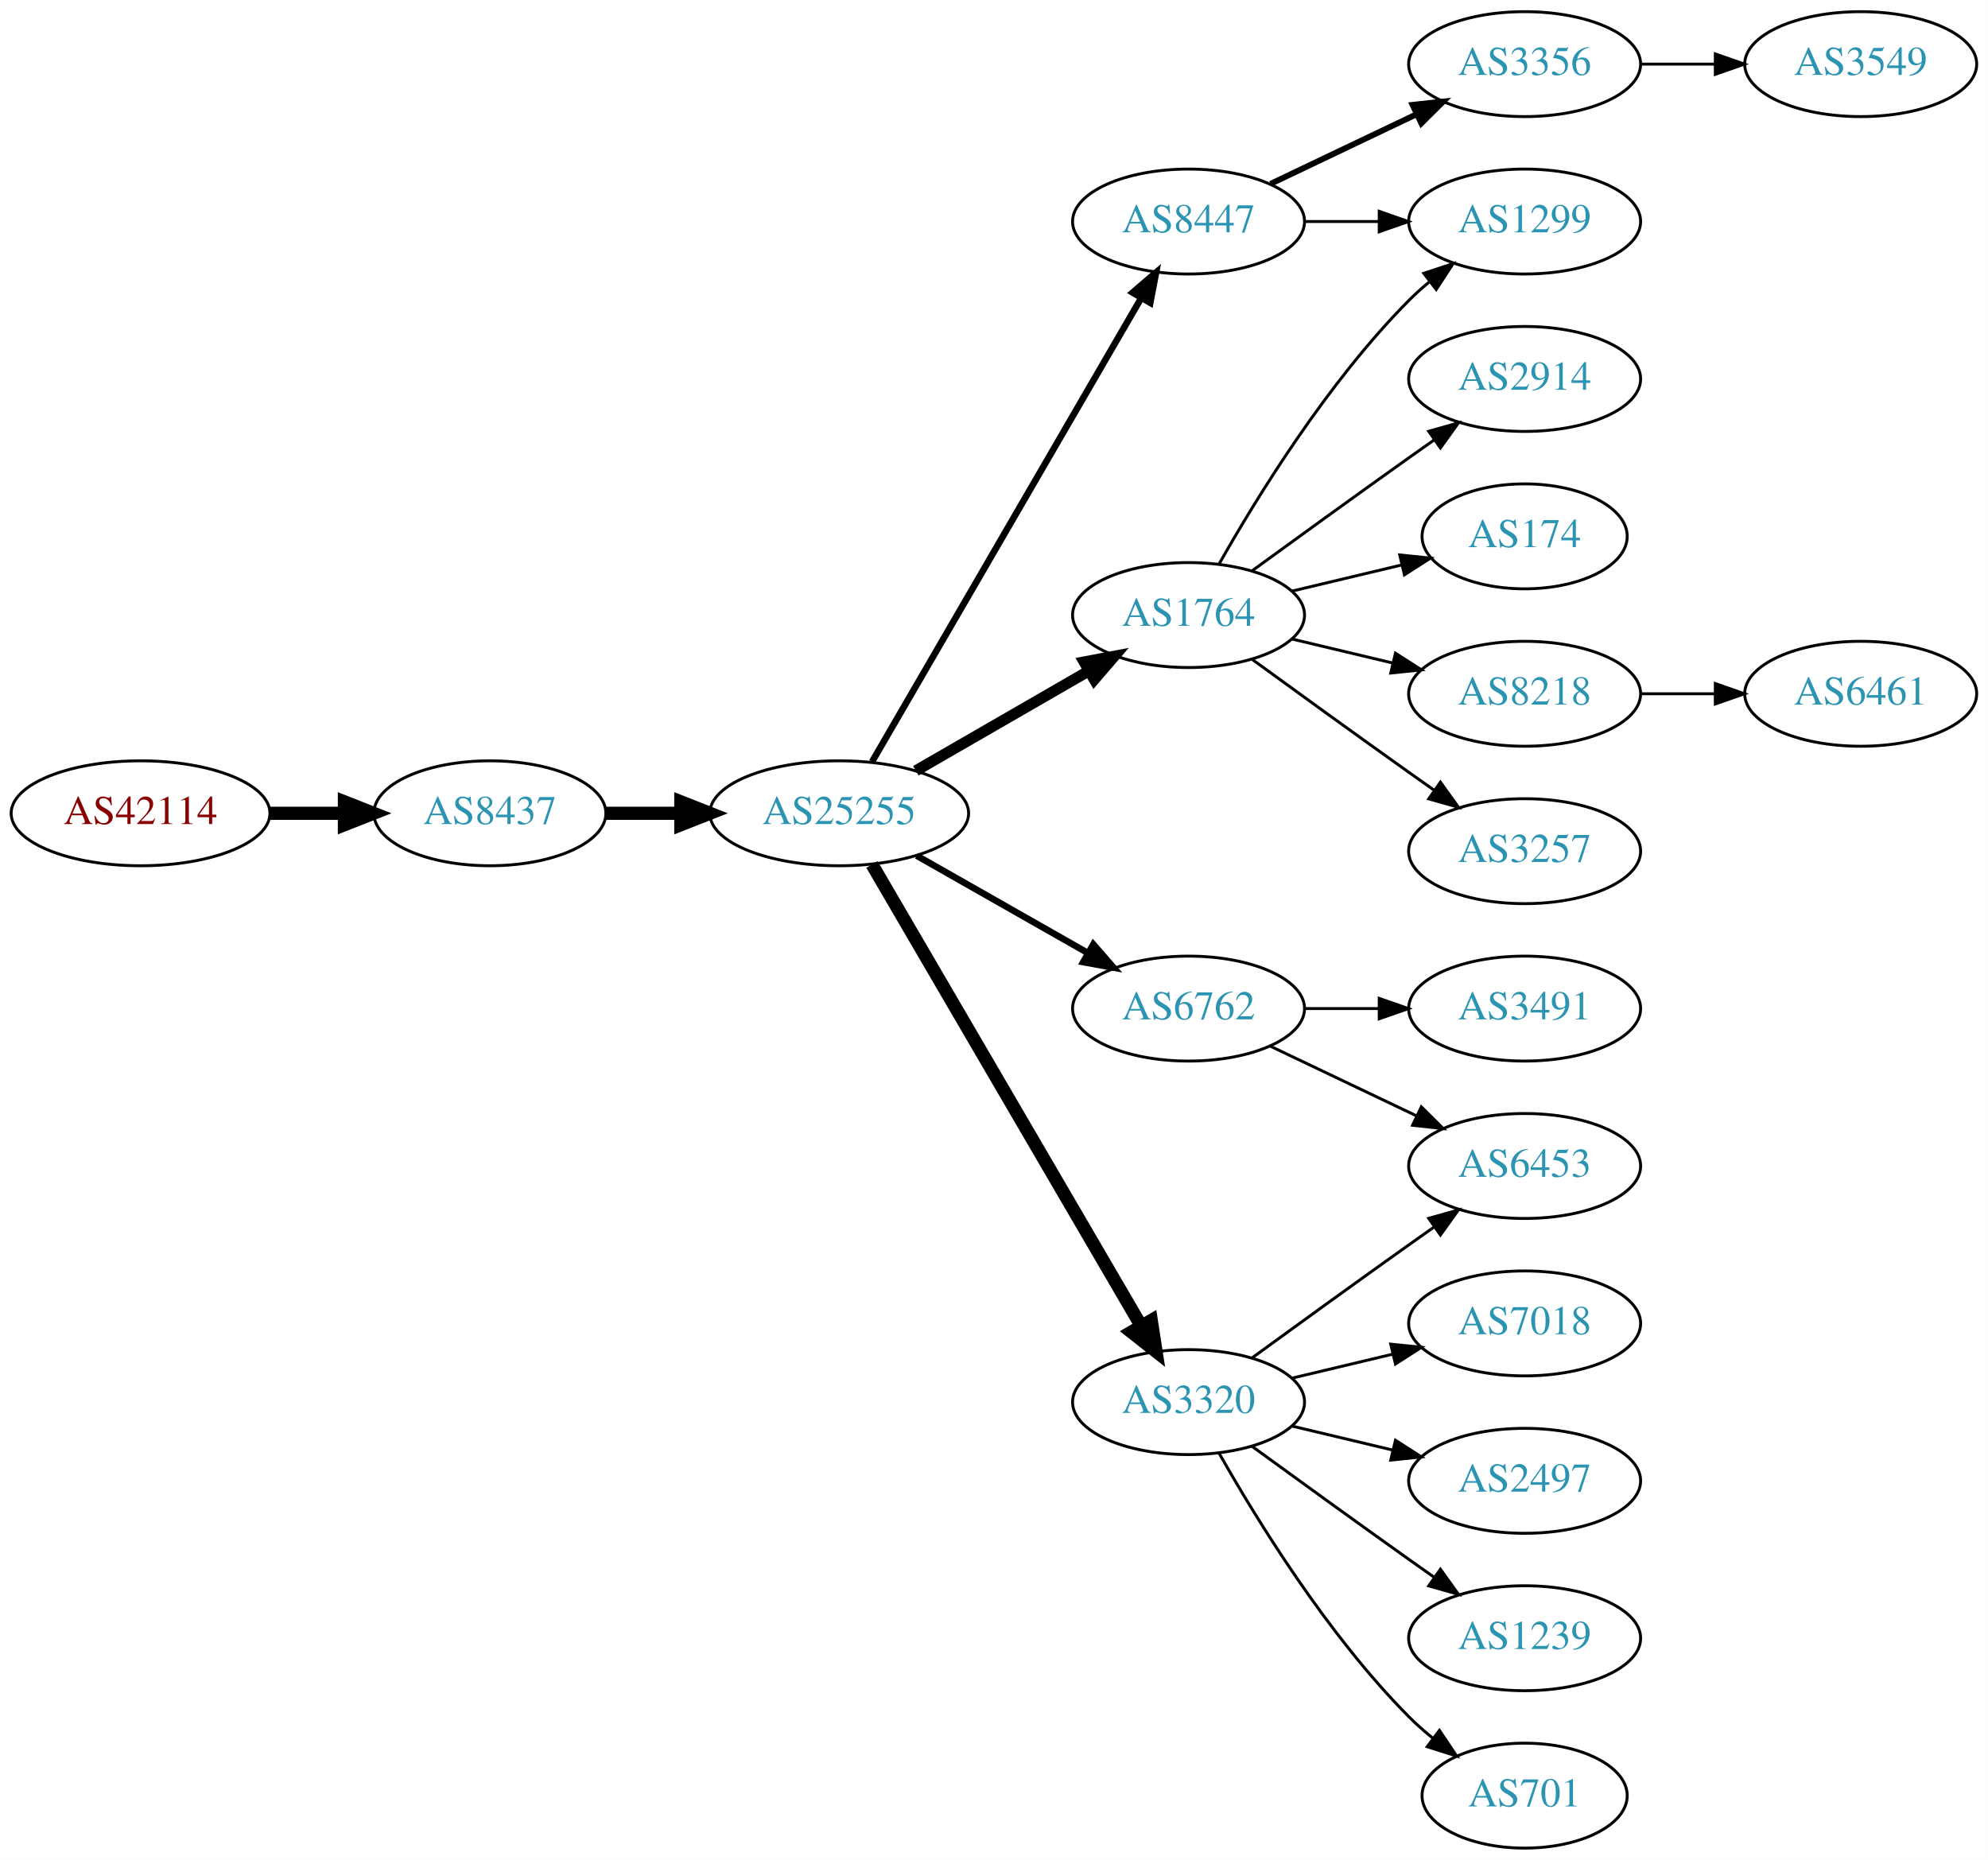
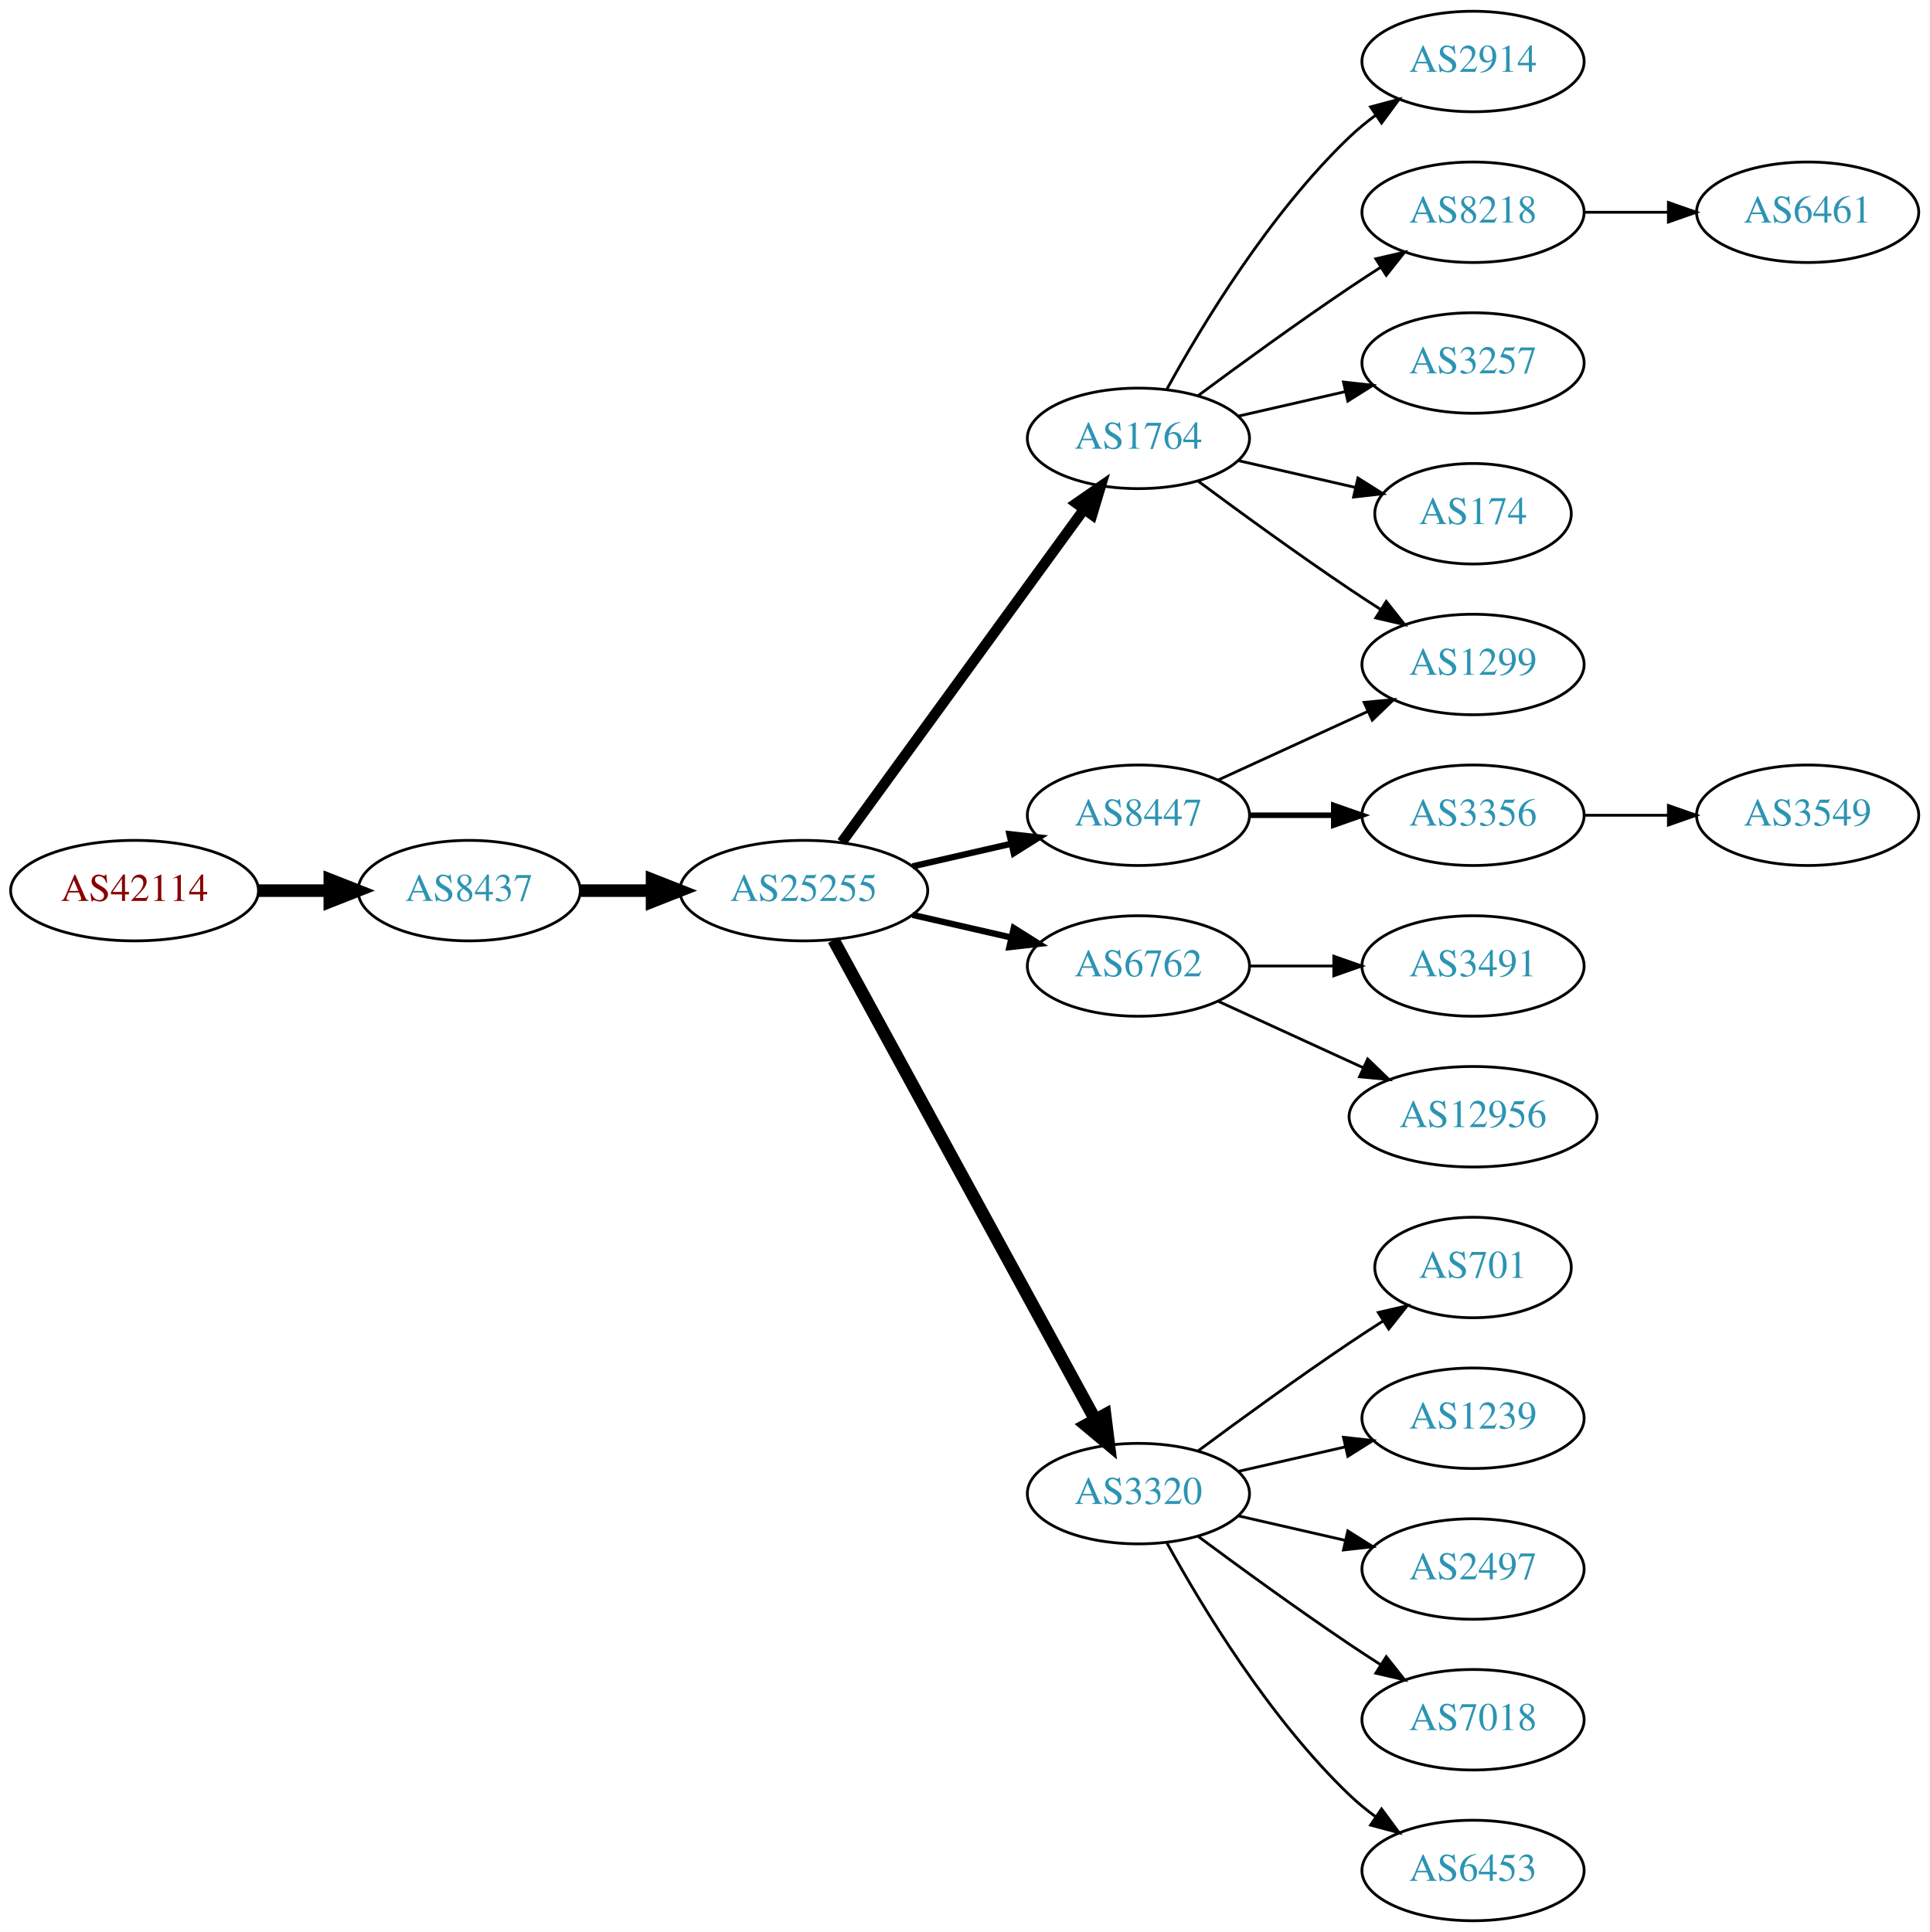
- <svg xmlns="http://www.w3.org/2000/svg" xmlns:xlink="http://www.w3.org/1999/xlink" width="682pt" height="638pt" viewBox="0.00 0.00 681.96 638.00">
-   <g id="graph0" class="graph" transform="scale(1 1) rotate(0) translate(4 634)">
-     <polygon fill="white" stroke="none" points="-4,4 -4,-634 677.956,-634 677.956,4 -4,4" />
+ <svg xmlns="http://www.w3.org/2000/svg" xmlns:xlink="http://www.w3.org/1999/xlink" width="691pt" height="692pt" viewBox="0.00 0.00 691.06 692.00">
+   <g id="graph0" class="graph" transform="scale(1 1) rotate(0) translate(4 688)">
+     <polygon fill="white" stroke="none" points="-4,4 -4,-688 687.055,-688 687.055,4 -4,4" />
    <g id="node1" class="node">
      <g id="a_node1">
        <a xlink:href="/asn/42114" xlink:title="AS42114 ~ Rettig Austria GmbH. [AT]">
-           <ellipse fill="#ffffff" stroke="black" cx="44.196" cy="-355" rx="44.393" ry="18" />
-           <text text-anchor="middle" x="44.196" y="-351.3" font-family="Times,serif" font-size="14.00" fill="#880000">AS42114</text>
+           <ellipse fill="#ffffff" stroke="black" cx="44.196" cy="-369" rx="44.393" ry="18" />
+           <text text-anchor="middle" x="44.196" y="-365.3" font-family="Times,serif" font-size="14.00" fill="#880000">AS42114</text>
        </a>
      </g>
    </g>
    <g id="node2" class="node">
      <g id="a_node2">
        <a xlink:href="/asn/8437" xlink:title="AS8437 ~ Hutchison Drei Austria GmbH [AT]">
-           <ellipse fill="#ffffff" stroke="black" cx="164.039" cy="-355" rx="39.794" ry="18" />
-           <text text-anchor="middle" x="164.039" y="-351.3" font-family="Times,serif" font-size="14.00" fill="#2c94b3">AS8437</text>
+           <ellipse fill="#ffffff" stroke="black" cx="164.039" cy="-369" rx="39.794" ry="18" />
+           <text text-anchor="middle" x="164.039" y="-365.3" font-family="Times,serif" font-size="14.00" fill="#2c94b3">AS8437</text>
        </a>
      </g>
    </g>
    <g id="edge1" class="edge">
-       <path fill="none" stroke="black" stroke-width="4.5" d="M88.407,-355C96.72,-355 105.482,-355 113.965,-355" />
-       <polygon fill="black" stroke="black" stroke-width="4.5" points="114.123,-358.938 124.123,-355 114.123,-351.063 114.123,-358.938" />
+       <path fill="none" stroke="black" stroke-width="4.5" d="M88.407,-369C96.72,-369 105.482,-369 113.965,-369" />
+       <polygon fill="black" stroke="black" stroke-width="4.5" points="114.123,-372.938 124.123,-369 114.123,-365.063 114.123,-372.938" />
    </g>
    <g id="node3" class="node">
      <g id="a_node3">
        <a xlink:href="/asn/25255" xlink:title="AS25255 ~ ==&gt; TELE2 AUSTRIA &lt;== [AT]">
-           <ellipse fill="#ffffff" stroke="black" cx="283.881" cy="-355" rx="44.393" ry="18" />
-           <text text-anchor="middle" x="283.881" y="-351.3" font-family="Times,serif" font-size="14.00" fill="#2c94b3">AS25255</text>
+           <ellipse fill="#ffffff" stroke="black" cx="283.881" cy="-369" rx="44.393" ry="18" />
+           <text text-anchor="middle" x="283.881" y="-365.3" font-family="Times,serif" font-size="14.00" fill="#2c94b3">AS25255</text>
        </a>
      </g>
    </g>
    <g id="edge2" class="edge">
-       <path fill="none" stroke="black" stroke-width="4.5" d="M203.951,-355C212.054,-355 220.729,-355 229.255,-355" />
-       <polygon fill="black" stroke="black" stroke-width="4.5" points="229.533,-358.938 239.533,-355 229.533,-351.063 229.533,-358.938" />
+       <path fill="none" stroke="black" stroke-width="4.5" d="M203.951,-369C212.054,-369 220.729,-369 229.255,-369" />
+       <polygon fill="black" stroke="black" stroke-width="4.5" points="229.533,-372.938 239.533,-369 229.533,-365.063 229.533,-372.938" />
    </g>
    <g id="node4" class="node">
      <g id="a_node4">
        <a xlink:href="/asn/1764" xlink:title="AS1764 ~ NEXTLAYER-AS [AT]">
-           <ellipse fill="#ffffff" stroke="black" cx="403.724" cy="-423" rx="39.794" ry="18" />
-           <text text-anchor="middle" x="403.724" y="-419.3" font-family="Times,serif" font-size="14.00" fill="#2c94b3">AS1764</text>
+           <ellipse fill="#ffffff" stroke="black" cx="403.724" cy="-531" rx="39.794" ry="18" />
+           <text text-anchor="middle" x="403.724" y="-527.3" font-family="Times,serif" font-size="14.00" fill="#2c94b3">AS1764</text>
        </a>
      </g>
    </g>
    <g id="edge3" class="edge">
-       <path fill="none" stroke="black" stroke-width="3.75" d="M310.161,-369.588C327.481,-379.582 350.632,-392.941 369.448,-403.799" />
-       <polygon fill="black" stroke="black" stroke-width="3.75" points="367.881,-406.935 378.292,-408.902 371.38,-400.872 367.881,-406.935" />
+       <path fill="none" stroke="black" stroke-width="3.75" d="M297.492,-386.337C318.313,-414.96 359.975,-472.233 384.164,-505.486" />
+       <polygon fill="black" stroke="black" stroke-width="3.75" points="381.49,-507.76 390.203,-513.788 387.151,-503.642 381.49,-507.76" />
    </g>
    <g id="node5" class="node">
      <g id="a_node5">
+         <a xlink:href="/asn/8447" xlink:title="AS8447 ~ A1 Telekom Austria AG [AT]">
+           <ellipse fill="#ffffff" stroke="black" cx="403.724" cy="-396" rx="39.794" ry="18" />
+           <text text-anchor="middle" x="403.724" y="-392.3" font-family="Times,serif" font-size="14.00" fill="#2c94b3">AS8447</text>
+         </a>
+       </g>
+     </g>
+     <g id="edge4" class="edge">
+       <path fill="none" stroke="black" stroke-width="2.25" d="M322.816,-377.692C334.057,-380.267 346.469,-383.111 358.092,-385.774" />
+       <polygon fill="black" stroke="black" stroke-width="2.25" points="357.525,-389.235 368.054,-388.057 359.088,-382.412 357.525,-389.235" />
+     </g>
+     <g id="node6" class="node">
+       <g id="a_node6">
+         <a xlink:href="/asn/6762" xlink:title="AS6762 ~ TELECOM ITALIA SPARKLE S.p.A. [IT]">
+           <ellipse fill="#ffffff" stroke="black" cx="403.724" cy="-342" rx="39.794" ry="18" />
+           <text text-anchor="middle" x="403.724" y="-338.3" font-family="Times,serif" font-size="14.00" fill="#2c94b3">AS6762</text>
+         </a>
+       </g>
+     </g>
+     <g id="edge5" class="edge">
+       <path fill="none" stroke="black" stroke-width="2.25" d="M322.816,-360.308C334.057,-357.733 346.469,-354.889 358.092,-352.226" />
+       <polygon fill="black" stroke="black" stroke-width="2.25" points="359.088,-355.588 368.054,-349.943 357.525,-348.765 359.088,-355.588" />
+     </g>
+     <g id="node7" class="node">
+       <g id="a_node7">
        <a xlink:href="/asn/3320" xlink:title="AS3320 ~ DTAG [DE]">
          <ellipse fill="#ffffff" stroke="black" cx="403.724" cy="-153" rx="39.794" ry="18" />
          <text text-anchor="middle" x="403.724" y="-149.3" font-family="Times,serif" font-size="14.00" fill="#2c94b3">AS3320</text>
        </a>
      </g>
    </g>
-     <g id="edge4" class="edge">
-       <path fill="none" stroke="black" stroke-width="4.5" d="M295.133,-337.427C315.905,-301.821 363.053,-221.002 387.455,-179.173" />
-       <polygon fill="black" stroke="black" stroke-width="4.5" points="390.942,-181.01 392.58,-170.388 384.14,-177.042 390.942,-181.01" />
-     </g>
-     <g id="node6" class="node">
-       <g id="a_node6">
-         <a xlink:href="/asn/8447" xlink:title="AS8447 ~ A1 Telekom Austria AG [AT]">
-           <ellipse fill="#ffffff" stroke="black" cx="403.724" cy="-558" rx="39.794" ry="18" />
-           <text text-anchor="middle" x="403.724" y="-554.3" font-family="Times,serif" font-size="14.00" fill="#2c94b3">AS8447</text>
-         </a>
-       </g>
-     </g>
-     <g id="edge5" class="edge">
-       <path fill="none" stroke="black" stroke-width="2.25" d="M295.133,-372.66C315.905,-408.442 363.053,-489.661 387.455,-531.697" />
-       <polygon fill="black" stroke="black" stroke-width="2.25" points="384.532,-533.634 392.58,-540.526 390.586,-530.12 384.532,-533.634" />
-     </g>
-     <g id="node7" class="node">
-       <g id="a_node7">
-         <a xlink:href="/asn/6762" xlink:title="AS6762 ~ TELECOM ITALIA SPARKLE S.p.A. [IT]">
-           <ellipse fill="#ffffff" stroke="black" cx="403.724" cy="-288" rx="39.794" ry="18" />
-           <text text-anchor="middle" x="403.724" y="-284.3" font-family="Times,serif" font-size="14.00" fill="#2c94b3">AS6762</text>
-         </a>
-       </g>
-     </g>
    <g id="edge6" class="edge">
-       <path fill="none" stroke="black" stroke-width="2.25" d="M310.451,-340.462C327.671,-330.672 350.556,-317.66 369.227,-307.045" />
-       <polygon fill="black" stroke="black" stroke-width="2.25" points="371.048,-310.036 378.011,-302.05 367.588,-303.95 371.048,-310.036" />
+       <path fill="none" stroke="black" stroke-width="4.5" d="M294.525,-351.324C315.206,-313.416 363.919,-224.127 388.298,-179.441" />
+       <polygon fill="black" stroke="black" stroke-width="4.5" points="391.779,-181.282 393.112,-170.617 384.866,-177.51 391.779,-181.282" />
    </g>
    <g id="node8" class="node">
      <g id="a_node8">
        <a xlink:href="/asn/2914" xlink:title="AS2914 ~ NTT America, Inc. [US]">
-           <ellipse fill="#ffffff" stroke="black" cx="519.017" cy="-504" rx="39.794" ry="18" />
-           <text text-anchor="middle" x="519.017" y="-500.3" font-family="Times,serif" font-size="14.00" fill="#2c94b3">AS2914</text>
+           <ellipse fill="#ffffff" stroke="black" cx="523.566" cy="-666" rx="39.794" ry="18" />
+           <text text-anchor="middle" x="523.566" y="-662.3" font-family="Times,serif" font-size="14.00" fill="#2c94b3">AS2914</text>
        </a>
      </g>
    </g>
    <g id="edge7" class="edge">
-       <path fill="none" stroke="black" d="M425.572,-438.222C440.506,-449.091 461.12,-464.025 479.37,-477 482.191,-479.005 485.134,-481.085 488.082,-483.159" />
-       <polygon fill="black" stroke="black" points="486.109,-486.05 496.306,-488.926 490.128,-480.319 486.109,-486.05" />
+       <path fill="none" stroke="black" d="M413.965,-548.713C426.51,-571.561 450.687,-611.611 479.37,-639 482.238,-641.739 485.427,-644.347 488.736,-646.785" />
+       <polygon fill="black" stroke="black" points="486.86,-649.742 497.096,-652.477 490.8,-643.956 486.86,-649.742" />
    </g>
    <g id="node9" class="node">
      <g id="a_node9">
        <a xlink:href="/asn/1299" xlink:title="AS1299 ~ Telia Carrier [EU]">
-           <ellipse fill="#ffffff" stroke="black" cx="519.017" cy="-558" rx="39.794" ry="18" />
-           <text text-anchor="middle" x="519.017" y="-554.3" font-family="Times,serif" font-size="14.00" fill="#2c94b3">AS1299</text>
+           <ellipse fill="#ffffff" stroke="black" cx="523.566" cy="-450" rx="39.794" ry="18" />
+           <text text-anchor="middle" x="523.566" y="-446.3" font-family="Times,serif" font-size="14.00" fill="#2c94b3">AS1299</text>
        </a>
      </g>
    </g>
    <g id="edge8" class="edge">
-       <path fill="none" stroke="black" d="M414.184,-440.49C426.965,-463.096 451.398,-502.886 479.37,-531 481.481,-533.121 483.777,-535.188 486.163,-537.171" />
-       <polygon fill="black" stroke="black" points="484.415,-540.242 494.478,-543.556 488.678,-534.69 484.415,-540.242" />
+       <path fill="none" stroke="black" d="M425.054,-515.723C439.916,-504.696 460.661,-489.593 479.37,-477 482.919,-474.611 486.67,-472.161 490.418,-469.758" />
+       <polygon fill="black" stroke="black" points="492.486,-472.591 499.067,-464.288 488.744,-466.675 492.486,-472.591" />
    </g>
    <g id="node10" class="node">
      <g id="a_node10">
-         <a xlink:href="/asn/174" xlink:title="AS174 ~ Cogent Communications [US]">
-           <ellipse fill="#ffffff" stroke="black" cx="519.017" cy="-450" rx="35.194" ry="18" />
-           <text text-anchor="middle" x="519.017" y="-446.3" font-family="Times,serif" font-size="14.00" fill="#2c94b3">AS174</text>
+         <a xlink:href="/asn/8218" xlink:title="AS8218 ~ legacy Neotelecoms [FR]">
+           <ellipse fill="#ffffff" stroke="black" cx="523.566" cy="-612" rx="39.794" ry="18" />
+           <text text-anchor="middle" x="523.566" y="-608.3" font-family="Times,serif" font-size="14.00" fill="#2c94b3">AS8218</text>
        </a>
      </g>
    </g>
    <g id="edge9" class="edge">
-       <path fill="none" stroke="black" d="M439.331,-431.248C451.125,-434.058 464.43,-437.229 476.698,-440.153" />
-       <polygon fill="black" stroke="black" points="476.164,-443.624 486.703,-442.537 477.787,-436.814 476.164,-443.624" />
+       <path fill="none" stroke="black" d="M425.054,-546.277C439.916,-557.304 460.661,-572.407 479.37,-585 482.919,-587.389 486.67,-589.839 490.418,-592.242" />
+       <polygon fill="black" stroke="black" points="488.744,-595.325 499.067,-597.712 492.486,-589.409 488.744,-595.325" />
    </g>
    <g id="node11" class="node">
      <g id="a_node11">
-         <a xlink:href="/asn/8218" xlink:title="AS8218 ~ legacy Neotelecoms [FR]">
-           <ellipse fill="#ffffff" stroke="black" cx="519.017" cy="-396" rx="39.794" ry="18" />
-           <text text-anchor="middle" x="519.017" y="-392.3" font-family="Times,serif" font-size="14.00" fill="#2c94b3">AS8218</text>
+         <a xlink:href="/asn/3257" xlink:title="AS3257 ~ GTT [DE]">
+           <ellipse fill="#ffffff" stroke="black" cx="523.566" cy="-558" rx="39.794" ry="18" />
+           <text text-anchor="middle" x="523.566" y="-554.3" font-family="Times,serif" font-size="14.00" fill="#2c94b3">AS3257</text>
        </a>
      </g>
    </g>
    <g id="edge10" class="edge">
-       <path fill="none" stroke="black" d="M439.331,-414.752C450.202,-412.162 462.357,-409.265 473.799,-406.538" />
-       <polygon fill="black" stroke="black" points="474.705,-409.92 483.621,-404.197 473.082,-403.111 474.705,-409.92" />
+       <path fill="none" stroke="black" d="M439.443,-538.955C451.443,-541.704 465.064,-544.825 477.756,-547.733" />
+       <polygon fill="black" stroke="black" points="477.159,-551.187 487.688,-550.009 478.722,-544.364 477.159,-551.187" />
    </g>
    <g id="node12" class="node">
      <g id="a_node12">
-         <a xlink:href="/asn/3257" xlink:title="AS3257 ~ GTT [DE]">
-           <ellipse fill="#ffffff" stroke="black" cx="519.017" cy="-342" rx="39.794" ry="18" />
-           <text text-anchor="middle" x="519.017" y="-338.3" font-family="Times,serif" font-size="14.00" fill="#2c94b3">AS3257</text>
+         <a xlink:href="/asn/174" xlink:title="AS174 ~ Cogent Communications [US]">
+           <ellipse fill="#ffffff" stroke="black" cx="523.566" cy="-504" rx="35.194" ry="18" />
+           <text text-anchor="middle" x="523.566" y="-500.3" font-family="Times,serif" font-size="14.00" fill="#2c94b3">AS174</text>
        </a>
      </g>
    </g>
    <g id="edge11" class="edge">
-       <path fill="none" stroke="black" d="M425.572,-407.778C440.506,-396.909 461.12,-381.975 479.37,-369 482.191,-366.995 485.134,-364.915 488.082,-362.841" />
-       <polygon fill="black" stroke="black" points="490.128,-365.681 496.306,-357.074 486.109,-359.95 490.128,-365.681" />
+       <path fill="none" stroke="black" d="M439.443,-523.045C452.536,-520.045 467.558,-516.604 481.199,-513.478" />
+       <polygon fill="black" stroke="black" points="482.34,-516.807 491.306,-511.162 480.777,-509.984 482.34,-516.807" />
+     </g>
+     <g id="edge12" class="edge">
+       <path fill="none" stroke="black" d="M432.353,-408.661C448.31,-415.973 468.58,-425.261 485.863,-433.181" />
+       <polygon fill="black" stroke="black" points="484.562,-436.435 495.111,-437.419 487.478,-430.071 484.562,-436.435" />
    </g>
    <g id="node13" class="node">
      <g id="a_node13">
-         <a xlink:href="/asn/6453" xlink:title="AS6453 ~ TATA COMMUNICATIONS (AMERICA) INC [US]">
-           <ellipse fill="#ffffff" stroke="black" cx="519.017" cy="-234" rx="39.794" ry="18" />
-           <text text-anchor="middle" x="519.017" y="-230.3" font-family="Times,serif" font-size="14.00" fill="#2c94b3">AS6453</text>
-         </a>
-       </g>
-     </g>
-     <g id="edge12" class="edge">
-       <path fill="none" stroke="black" d="M425.572,-168.222C440.506,-179.091 461.12,-194.025 479.37,-207 482.191,-209.005 485.134,-211.085 488.082,-213.159" />
-       <polygon fill="black" stroke="black" points="486.109,-216.05 496.306,-218.926 490.128,-210.319 486.109,-216.05" />
+         <a xlink:href="/asn/3356" xlink:title="AS3356 ~ Level 3 Parent, LLC [US]">
+           <ellipse fill="#ffffff" stroke="black" cx="523.566" cy="-396" rx="39.794" ry="18" />
+           <text text-anchor="middle" x="523.566" y="-392.3" font-family="Times,serif" font-size="14.00" fill="#2c94b3">AS3356</text>
+         </a>
+       </g>
+     </g>
+     <g id="edge13" class="edge">
+       <path fill="none" stroke="black" stroke-width="2" d="M443.636,-396C453.19,-396 463.539,-396 473.502,-396" />
+       <polygon fill="black" stroke="black" stroke-width="2" points="473.695,-399.5 483.695,-396 473.694,-392.5 473.695,-399.5" />
    </g>
    <g id="node14" class="node">
      <g id="a_node14">
-         <a xlink:href="/asn/7018" xlink:title="AS7018 ~ AT&amp;T Services, Inc. [US]">
-           <ellipse fill="#ffffff" stroke="black" cx="519.017" cy="-180" rx="39.794" ry="18" />
-           <text text-anchor="middle" x="519.017" y="-176.3" font-family="Times,serif" font-size="14.00" fill="#2c94b3">AS7018</text>
-         </a>
-       </g>
-     </g>
-     <g id="edge13" class="edge">
-       <path fill="none" stroke="black" d="M439.331,-161.248C450.202,-163.838 462.357,-166.735 473.799,-169.462" />
-       <polygon fill="black" stroke="black" points="473.082,-172.889 483.621,-171.803 474.705,-166.08 473.082,-172.889" />
+         <a xlink:href="/asn/3491" xlink:title="AS3491 ~ PCCW Global, Inc. [US]">
+           <ellipse fill="#ffffff" stroke="black" cx="523.566" cy="-342" rx="39.794" ry="18" />
+           <text text-anchor="middle" x="523.566" y="-338.3" font-family="Times,serif" font-size="14.00" fill="#2c94b3">AS3491</text>
+         </a>
+       </g>
+     </g>
+     <g id="edge14" class="edge">
+       <path fill="none" stroke="black" d="M443.636,-342C453.19,-342 463.539,-342 473.502,-342" />
+       <polygon fill="black" stroke="black" points="473.695,-345.5 483.695,-342 473.694,-338.5 473.695,-345.5" />
    </g>
    <g id="node15" class="node">
      <g id="a_node15">
-         <a xlink:href="/asn/2497" xlink:title="AS2497 ~ Internet Initiative Japan Inc. [JP]">
-           <ellipse fill="#ffffff" stroke="black" cx="519.017" cy="-126" rx="39.794" ry="18" />
-           <text text-anchor="middle" x="519.017" y="-122.3" font-family="Times,serif" font-size="14.00" fill="#2c94b3">AS2497</text>
-         </a>
-       </g>
-     </g>
-     <g id="edge14" class="edge">
-       <path fill="none" stroke="black" d="M439.331,-144.752C450.202,-142.162 462.357,-139.265 473.799,-136.538" />
-       <polygon fill="black" stroke="black" points="474.705,-139.92 483.621,-134.197 473.082,-133.111 474.705,-139.92" />
-     </g>
-     <g id="node16" class="node">
-       <g id="a_node16">
-         <a xlink:href="/asn/1239" xlink:title="AS1239 ~ Sprint [US]">
-           <ellipse fill="#ffffff" stroke="black" cx="519.017" cy="-72" rx="39.794" ry="18" />
-           <text text-anchor="middle" x="519.017" y="-68.3" font-family="Times,serif" font-size="14.00" fill="#2c94b3">AS1239</text>
+         <a xlink:href="/asn/12956" xlink:title="AS12956 ~ TELXIUS [ES]">
+           <ellipse fill="#ffffff" stroke="black" cx="523.566" cy="-288" rx="44.393" ry="18" />
+           <text text-anchor="middle" x="523.566" y="-284.3" font-family="Times,serif" font-size="14.00" fill="#2c94b3">AS12956</text>
        </a>
      </g>
    </g>
    <g id="edge15" class="edge">
-       <path fill="none" stroke="black" d="M425.572,-137.778C440.506,-126.909 461.12,-111.975 479.37,-99 482.191,-96.995 485.134,-94.915 488.082,-92.841" />
-       <polygon fill="black" stroke="black" points="490.128,-95.681 496.306,-87.074 486.109,-89.95 490.128,-95.681" />
+       <path fill="none" stroke="black" d="M432.353,-329.339C447.85,-322.238 467.417,-313.272 484.364,-305.506" />
+       <polygon fill="black" stroke="black" points="485.833,-308.683 493.466,-301.335 482.917,-302.319 485.833,-308.683" />
    </g>
    <g id="node17" class="node">
      <g id="a_node17">
        <a xlink:href="/asn/701" xlink:title="AS701 ~ UUNET [US]">
-           <ellipse fill="#ffffff" stroke="black" cx="519.017" cy="-18" rx="35.194" ry="18" />
-           <text text-anchor="middle" x="519.017" y="-14.3" font-family="Times,serif" font-size="14.00" fill="#2c94b3">AS701</text>
-         </a>
-       </g>
-     </g>
-     <g id="edge16" class="edge">
-       <path fill="none" stroke="black" d="M414.184,-135.51C426.965,-112.904 451.398,-73.114 479.37,-45 481.871,-42.487 484.631,-40.051 487.492,-37.739" />
-       <polygon fill="black" stroke="black" points="489.793,-40.389 495.689,-31.587 485.591,-34.79 489.793,-40.389" />
+           <ellipse fill="#ffffff" stroke="black" cx="523.566" cy="-234" rx="35.194" ry="18" />
+           <text text-anchor="middle" x="523.566" y="-230.3" font-family="Times,serif" font-size="14.00" fill="#2c94b3">AS701</text>
+         </a>
+       </g>
    </g>
    <g id="edge17" class="edge">
-       <path fill="none" stroke="black" d="M443.396,-558C451.599,-558 460.363,-558 468.895,-558" />
-       <polygon fill="black" stroke="black" points="469.134,-561.5 479.134,-558 469.134,-554.5 469.134,-561.5" />
+       <path fill="none" stroke="black" d="M425.054,-168.277C439.916,-179.304 460.661,-194.407 479.37,-207 483.188,-209.569 487.238,-212.21 491.268,-214.786" />
+       <polygon fill="black" stroke="black" points="489.637,-217.895 499.962,-220.271 493.372,-211.975 489.637,-217.895" />
    </g>
    <g id="node18" class="node">
      <g id="a_node18">
-         <a xlink:href="/asn/3356" xlink:title="AS3356 ~ Level 3 Parent, LLC [US]">
-           <ellipse fill="#ffffff" stroke="black" cx="519.017" cy="-612" rx="39.794" ry="18" />
-           <text text-anchor="middle" x="519.017" y="-608.3" font-family="Times,serif" font-size="14.00" fill="#2c94b3">AS3356</text>
+         <a xlink:href="/asn/1239" xlink:title="AS1239 ~ Sprint [US]">
+           <ellipse fill="#ffffff" stroke="black" cx="523.566" cy="-180" rx="39.794" ry="18" />
+           <text text-anchor="middle" x="523.566" y="-176.3" font-family="Times,serif" font-size="14.00" fill="#2c94b3">AS1239</text>
        </a>
      </g>
    </g>
    <g id="edge18" class="edge">
-       <path fill="none" stroke="black" stroke-width="2" d="M431.86,-570.934C446.854,-578.081 465.675,-587.052 481.898,-594.785" />
-       <polygon fill="black" stroke="black" stroke-width="2" points="480.569,-598.028 491.102,-599.171 483.581,-591.709 480.569,-598.028" />
-     </g>
-     <g id="edge20" class="edge">
-       <path fill="none" stroke="black" d="M431.86,-275.066C446.854,-267.919 465.675,-258.948 481.898,-251.215" />
-       <polygon fill="black" stroke="black" points="483.581,-254.291 491.102,-246.829 480.569,-247.972 483.581,-254.291" />
+       <path fill="none" stroke="black" d="M439.443,-160.955C451.443,-163.704 465.064,-166.825 477.756,-169.733" />
+       <polygon fill="black" stroke="black" points="477.159,-173.187 487.688,-172.009 478.722,-166.364 477.159,-173.187" />
+     </g>
+     <g id="node19" class="node">
+       <g id="a_node19">
+         <a xlink:href="/asn/2497" xlink:title="AS2497 ~ Internet Initiative Japan Inc. [JP]">
+           <ellipse fill="#ffffff" stroke="black" cx="523.566" cy="-126" rx="39.794" ry="18" />
+           <text text-anchor="middle" x="523.566" y="-122.3" font-family="Times,serif" font-size="14.00" fill="#2c94b3">AS2497</text>
+         </a>
+       </g>
+     </g>
+     <g id="edge19" class="edge">
+       <path fill="none" stroke="black" d="M439.443,-145.045C451.443,-142.296 465.064,-139.175 477.756,-136.267" />
+       <polygon fill="black" stroke="black" points="478.722,-139.636 487.688,-133.991 477.159,-132.813 478.722,-139.636" />
    </g>
    <g id="node20" class="node">
      <g id="a_node20">
-         <a xlink:href="/asn/3491" xlink:title="AS3491 ~ PCCW Global, Inc. [US]">
-           <ellipse fill="#ffffff" stroke="black" cx="519.017" cy="-288" rx="39.794" ry="18" />
-           <text text-anchor="middle" x="519.017" y="-284.3" font-family="Times,serif" font-size="14.00" fill="#2c94b3">AS3491</text>
-         </a>
-       </g>
-     </g>
-     <g id="edge21" class="edge">
-       <path fill="none" stroke="black" d="M443.396,-288C451.599,-288 460.363,-288 468.895,-288" />
-       <polygon fill="black" stroke="black" points="469.134,-291.5 479.134,-288 469.134,-284.5 469.134,-291.5" />
+         <a xlink:href="/asn/7018" xlink:title="AS7018 ~ AT&amp;T Services, Inc. [US]">
+           <ellipse fill="#ffffff" stroke="black" cx="523.566" cy="-72" rx="39.794" ry="18" />
+           <text text-anchor="middle" x="523.566" y="-68.3" font-family="Times,serif" font-size="14.00" fill="#2c94b3">AS7018</text>
+         </a>
+       </g>
+     </g>
+     <g id="edge20" class="edge">
+       <path fill="none" stroke="black" d="M425.054,-137.723C439.916,-126.696 460.661,-111.593 479.37,-99 482.919,-96.611 486.67,-94.161 490.418,-91.758" />
+       <polygon fill="black" stroke="black" points="492.486,-94.591 499.067,-86.288 488.744,-88.675 492.486,-94.591" />
    </g>
    <g id="node21" class="node">
      <g id="a_node21">
+         <a xlink:href="/asn/6453" xlink:title="AS6453 ~ TATA COMMUNICATIONS (AMERICA) INC [US]">
+           <ellipse fill="#ffffff" stroke="black" cx="523.566" cy="-18" rx="39.794" ry="18" />
+           <text text-anchor="middle" x="523.566" y="-14.3" font-family="Times,serif" font-size="14.00" fill="#2c94b3">AS6453</text>
+         </a>
+       </g>
+     </g>
+     <g id="edge21" class="edge">
+       <path fill="none" stroke="black" d="M413.965,-135.287C426.51,-112.439 450.687,-72.389 479.37,-45 482.238,-42.261 485.427,-39.653 488.736,-37.215" />
+       <polygon fill="black" stroke="black" points="490.8,-40.044 497.096,-31.523 486.86,-34.258 490.8,-40.044" />
+     </g>
+     <g id="node22" class="node">
+       <g id="a_node22">
        <a xlink:href="/asn/6461" xlink:title="AS6461 ~ Zayo Bandwidth [US]">
-           <ellipse fill="#ffffff" stroke="black" cx="634.31" cy="-396" rx="39.794" ry="18" />
-           <text text-anchor="middle" x="634.31" y="-392.3" font-family="Times,serif" font-size="14.00" fill="#2c94b3">AS6461</text>
+           <ellipse fill="#ffffff" stroke="black" cx="643.409" cy="-612" rx="39.794" ry="18" />
+           <text text-anchor="middle" x="643.409" y="-608.3" font-family="Times,serif" font-size="14.00" fill="#2c94b3">AS6461</text>
        </a>
      </g>
    </g>
    <g id="edge22" class="edge">
-       <path fill="none" stroke="black" d="M558.689,-396C566.892,-396 575.656,-396 584.188,-396" />
-       <polygon fill="black" stroke="black" points="584.427,-399.5 594.427,-396 584.427,-392.5 584.427,-399.5" />
-     </g>
-     <g id="node19" class="node">
-       <g id="a_node19">
+       <path fill="none" stroke="black" d="M563.479,-612C573.032,-612 583.382,-612 593.345,-612" />
+       <polygon fill="black" stroke="black" points="593.537,-615.5 603.537,-612 593.537,-608.5 593.537,-615.5" />
+     </g>
+     <g id="node16" class="node">
+       <g id="a_node16">
        <a xlink:href="/asn/3549" xlink:title="AS3549 ~ Level 3 Parent, LLC [US]">
-           <ellipse fill="#ffffff" stroke="black" cx="634.31" cy="-612" rx="39.794" ry="18" />
-           <text text-anchor="middle" x="634.31" y="-608.3" font-family="Times,serif" font-size="14.00" fill="#2c94b3">AS3549</text>
-         </a>
-       </g>
-     </g>
-     <g id="edge19" class="edge">
-       <path fill="none" stroke="black" d="M558.689,-612C566.892,-612 575.656,-612 584.188,-612" />
-       <polygon fill="black" stroke="black" points="584.427,-615.5 594.427,-612 584.427,-608.5 584.427,-615.5" />
+           <ellipse fill="#ffffff" stroke="black" cx="643.409" cy="-396" rx="39.794" ry="18" />
+           <text text-anchor="middle" x="643.409" y="-392.3" font-family="Times,serif" font-size="14.00" fill="#2c94b3">AS3549</text>
+         </a>
+       </g>
+     </g>
+     <g id="edge16" class="edge">
+       <path fill="none" stroke="black" d="M563.479,-396C573.032,-396 583.382,-396 593.345,-396" />
+       <polygon fill="black" stroke="black" points="593.537,-399.5 603.537,-396 593.537,-392.5 593.537,-399.5" />
    </g>
  </g>
</svg>
